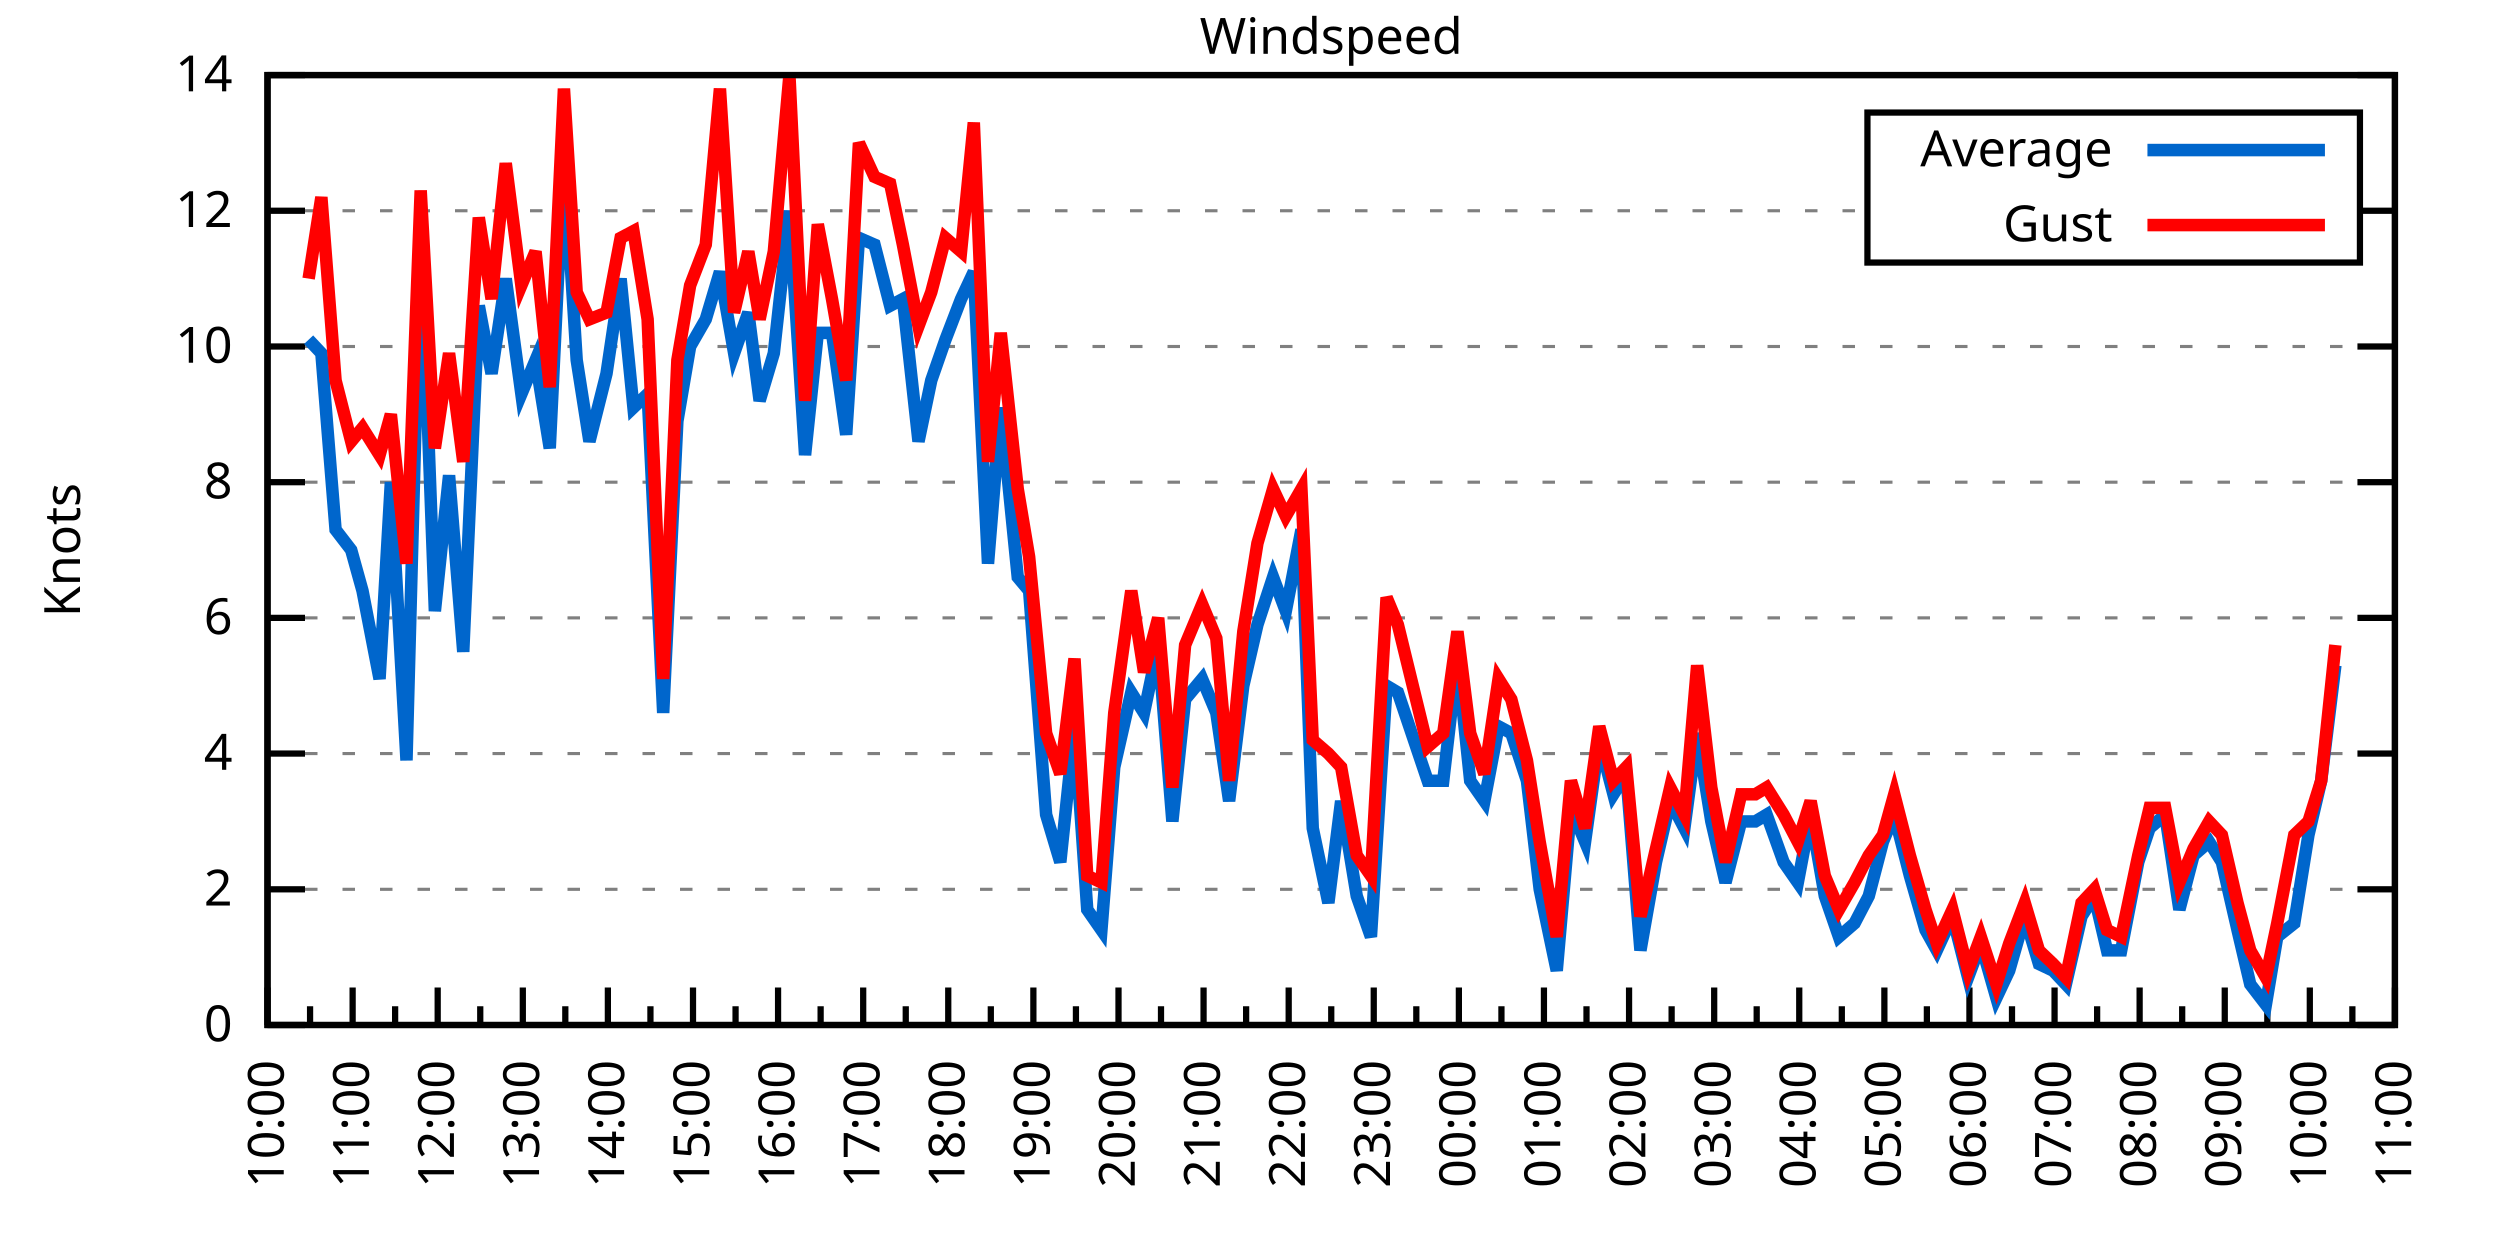
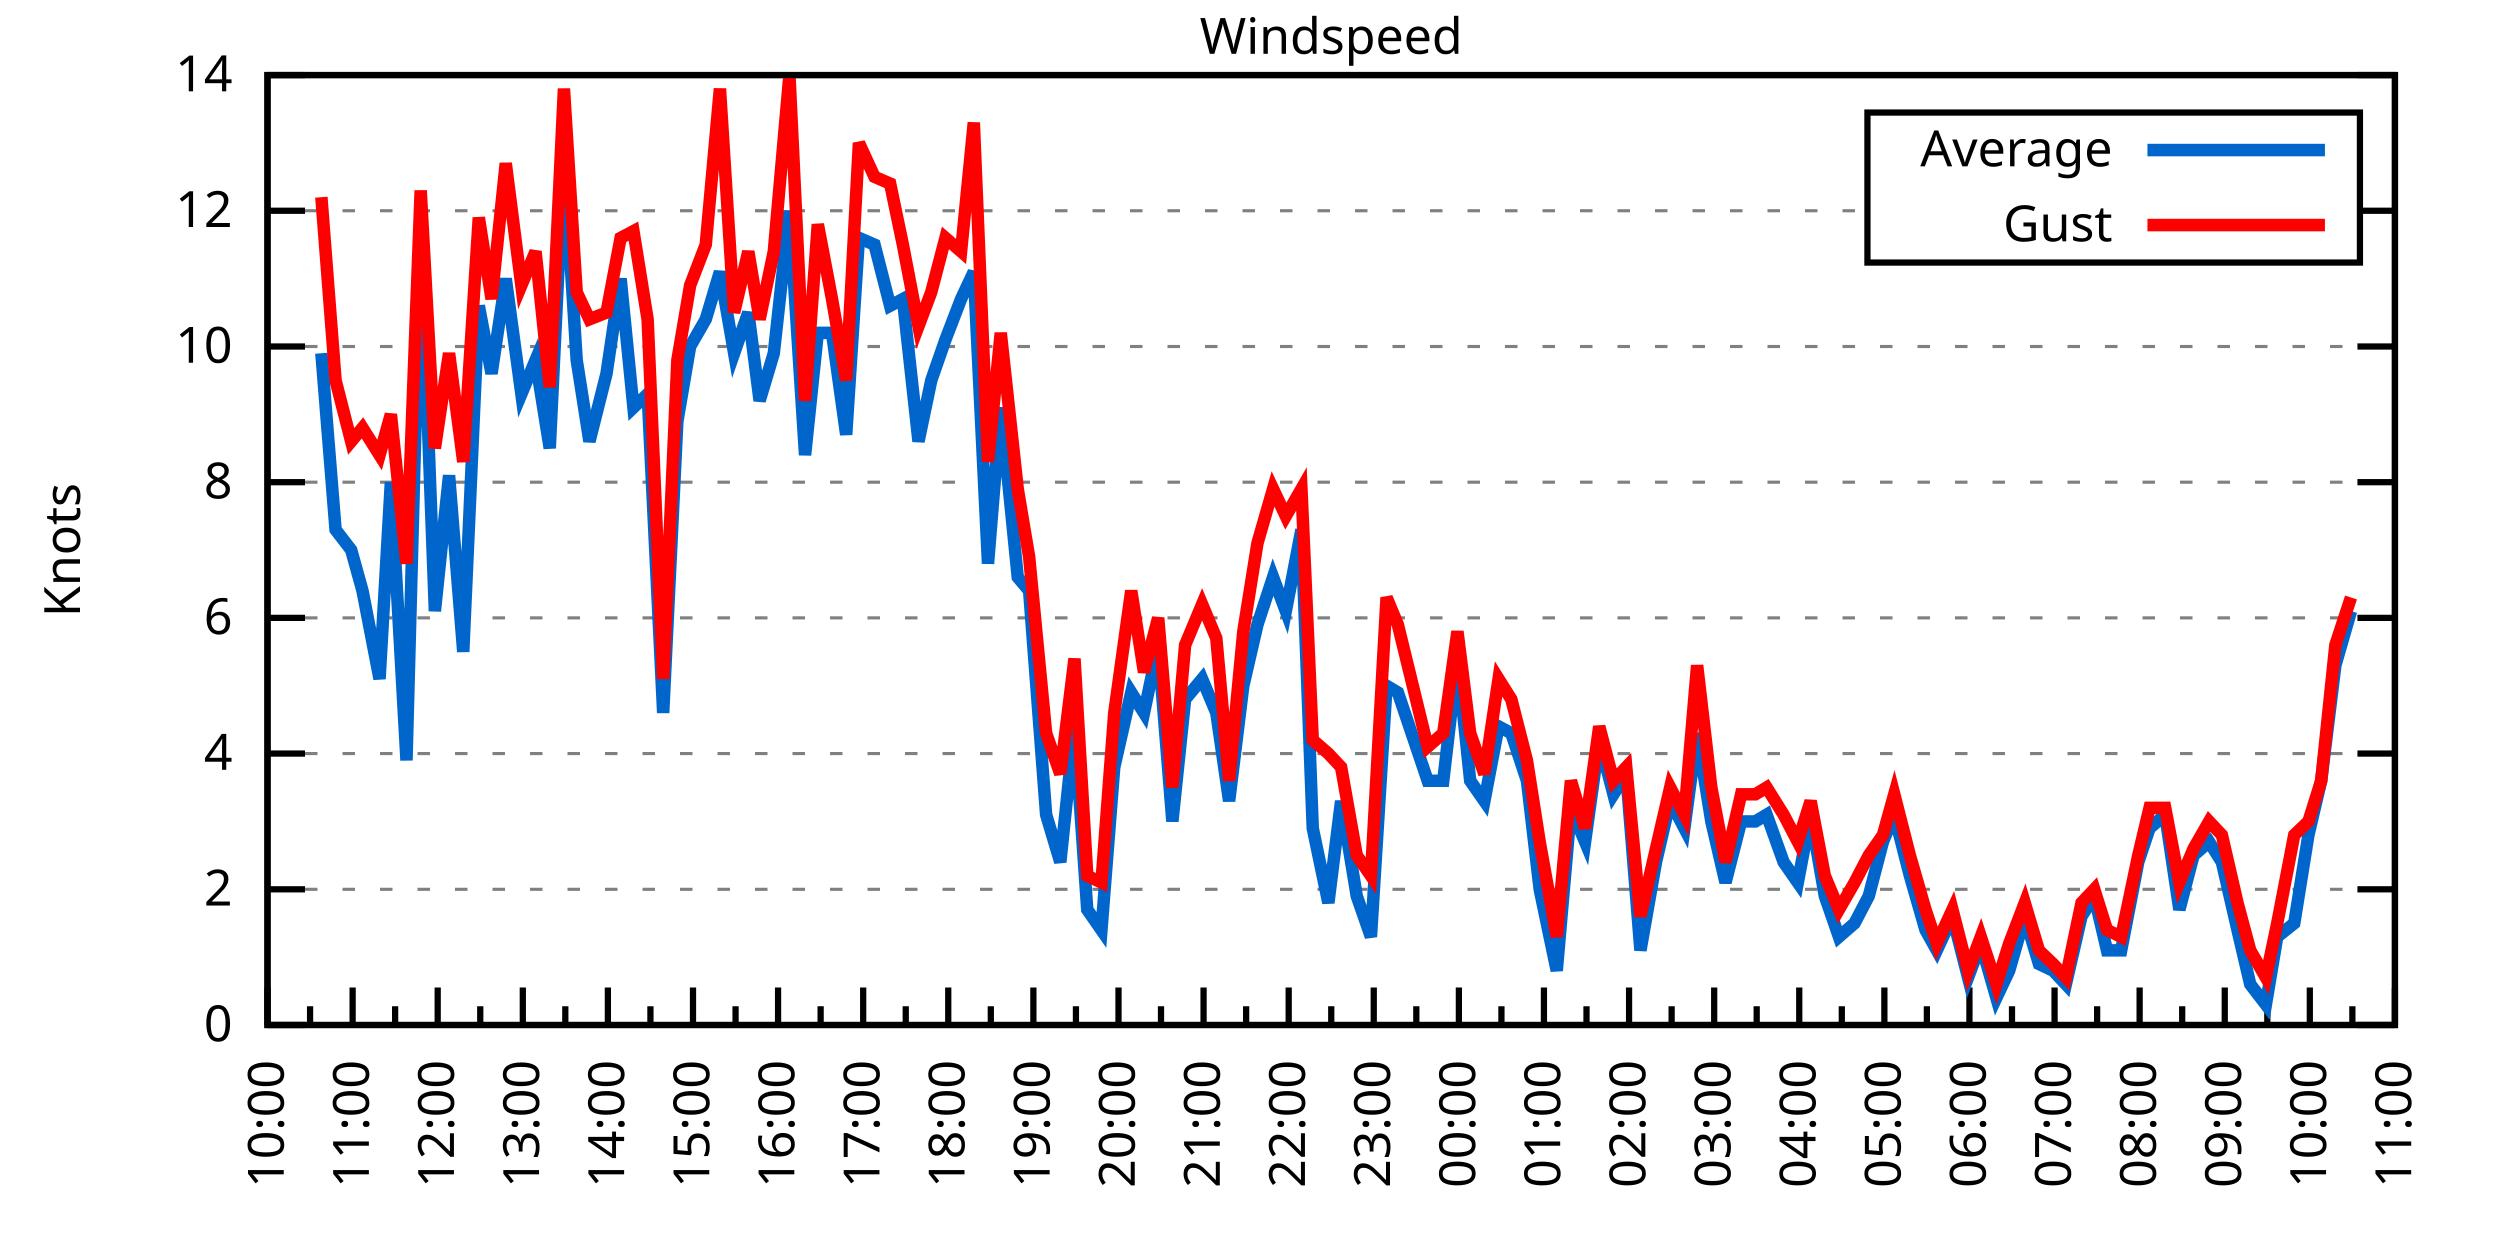
<svg xmlns="http://www.w3.org/2000/svg" xmlns:xlink="http://www.w3.org/1999/xlink" width="400" height="200" viewBox="0 0 400 200">
  <g id="gnuplot_canvas">
    <rect x="0" y="0" width="400" height="200" fill="none" />
    <defs>
      <circle id="gpDot" r="0.5" stroke-width="0.5" stroke="currentColor" />
      <path id="gpPt0" stroke-width="0.333" stroke="currentColor" d="M-1,0 h2 M0,-1 v2" />
      <path id="gpPt1" stroke-width="0.333" stroke="currentColor" d="M-1,-1 L1,1 M1,-1 L-1,1" />
      <path id="gpPt2" stroke-width="0.333" stroke="currentColor" d="M-1,0 L1,0 M0,-1 L0,1 M-1,-1 L1,1 M-1,1 L1,-1" />
      <rect id="gpPt3" stroke-width="0.333" stroke="currentColor" x="-1" y="-1" width="2" height="2" />
      <rect id="gpPt4" stroke-width="0.333" stroke="currentColor" fill="currentColor" x="-1" y="-1" width="2" height="2" />
      <circle id="gpPt5" stroke-width="0.333" stroke="currentColor" cx="0" cy="0" r="1" />
      <use xlink:href="#gpPt5" id="gpPt6" fill="currentColor" stroke="none" />
      <path id="gpPt7" stroke-width="0.333" stroke="currentColor" d="M0,-1.33 L-1.33,0.67 L1.33,0.67 z" />
      <use xlink:href="#gpPt7" id="gpPt8" fill="currentColor" stroke="none" />
      <use xlink:href="#gpPt7" id="gpPt9" stroke="currentColor" transform="rotate(180)" />
      <use xlink:href="#gpPt9" id="gpPt10" fill="currentColor" stroke="none" />
      <use xlink:href="#gpPt3" id="gpPt11" stroke="currentColor" transform="rotate(45)" />
      <use xlink:href="#gpPt11" id="gpPt12" fill="currentColor" stroke="none" />
      <path id="gpPt13" stroke-width="0.333" stroke="currentColor" d="M0,1.330 L1.265,0.411 L0.782,-1.067 L-0.782,-1.076 L-1.265,0.411 z" />
      <use xlink:href="#gpPt13" id="gpPt14" fill="currentColor" stroke="none" />
      <filter id="textbox" filterUnits="objectBoundingBox" x="0" y="0" height="1" width="1">
        <feFlood flood-color="white" flood-opacity="1" result="bgnd" />
        <feComposite in="SourceGraphic" in2="bgnd" operator="atop" />
      </filter>
      <filter id="greybox" filterUnits="objectBoundingBox" x="0" y="0" height="1" width="1">
        <feFlood flood-color="lightgrey" flood-opacity="1" result="grey" />
        <feComposite in="SourceGraphic" in2="grey" operator="atop" />
      </filter>
    </defs>
    <g fill="none" color="white" stroke="currentColor" stroke-width="1.00" stroke-linecap="butt" stroke-linejoin="miter">
</g>
    <g fill="none" color="black" stroke="currentColor" stroke-width="1.00" stroke-linecap="butt" stroke-linejoin="miter">
      <g stroke="none" shape-rendering="crispEdges">
        <polygon fill="rgb(255, 255, 255)" points="42.80,164.00 383.18,164.00 383.18,12.02 42.80,12.02 " />
      </g>
    </g>
    <g fill="none" color="black" stroke="currentColor" stroke-width="1.00" stroke-linecap="butt" stroke-linejoin="miter">
</g>
    <g fill="none" color="black" stroke="black" stroke-width="0.50" stroke-linecap="butt" stroke-linejoin="miter">
</g>
    <g fill="none" color="gray" stroke="currentColor" stroke-width="0.50" stroke-linecap="butt" stroke-linejoin="miter">
      <path stroke="gray" stroke-dasharray="2,4" class="gridline" d="M42.80,164.00 L383.19,164.00  " />
    </g>
    <g fill="none" color="gray" stroke="gray" stroke-width="1.00" stroke-linecap="butt" stroke-linejoin="miter">
</g>
    <g fill="none" color="black" stroke="currentColor" stroke-width="1.00" stroke-linecap="butt" stroke-linejoin="miter">
      <path stroke="black" d="M42.80,164.00 L48.80,164.00 M383.19,164.00 L377.19,164.00  " />
      <g transform="translate(37.20,166.60)" stroke="none" fill="black" font-family="Sans" font-size="8.00" text-anchor="end">
        <text>
          <tspan font-family="Sans"> 0</tspan>
        </text>
      </g>
    </g>
    <g fill="none" color="black" stroke="currentColor" stroke-width="1.00" stroke-linecap="butt" stroke-linejoin="miter">
</g>
    <g fill="none" color="black" stroke="black" stroke-width="0.50" stroke-linecap="butt" stroke-linejoin="miter">
</g>
    <g fill="none" color="gray" stroke="currentColor" stroke-width="0.50" stroke-linecap="butt" stroke-linejoin="miter">
      <path stroke="gray" stroke-dasharray="2,4" class="gridline" d="M42.80,142.29 L383.19,142.29  " />
    </g>
    <g fill="none" color="gray" stroke="gray" stroke-width="1.00" stroke-linecap="butt" stroke-linejoin="miter">
</g>
    <g fill="none" color="black" stroke="currentColor" stroke-width="1.00" stroke-linecap="butt" stroke-linejoin="miter">
      <path stroke="black" d="M42.80,142.29 L48.80,142.29 M383.19,142.29 L377.19,142.29  " />
      <g transform="translate(37.20,144.89)" stroke="none" fill="black" font-family="Sans" font-size="8.00" text-anchor="end">
        <text>
          <tspan font-family="Sans"> 2</tspan>
        </text>
      </g>
    </g>
    <g fill="none" color="black" stroke="currentColor" stroke-width="1.00" stroke-linecap="butt" stroke-linejoin="miter">
</g>
    <g fill="none" color="black" stroke="black" stroke-width="0.50" stroke-linecap="butt" stroke-linejoin="miter">
</g>
    <g fill="none" color="gray" stroke="currentColor" stroke-width="0.50" stroke-linecap="butt" stroke-linejoin="miter">
      <path stroke="gray" stroke-dasharray="2,4" class="gridline" d="M42.80,120.57 L383.19,120.57  " />
    </g>
    <g fill="none" color="gray" stroke="gray" stroke-width="1.00" stroke-linecap="butt" stroke-linejoin="miter">
</g>
    <g fill="none" color="black" stroke="currentColor" stroke-width="1.00" stroke-linecap="butt" stroke-linejoin="miter">
      <path stroke="black" d="M42.80,120.57 L48.80,120.57 M383.19,120.57 L377.19,120.57  " />
      <g transform="translate(37.20,123.17)" stroke="none" fill="black" font-family="Sans" font-size="8.00" text-anchor="end">
        <text>
          <tspan font-family="Sans"> 4</tspan>
        </text>
      </g>
    </g>
    <g fill="none" color="black" stroke="currentColor" stroke-width="1.00" stroke-linecap="butt" stroke-linejoin="miter">
</g>
    <g fill="none" color="black" stroke="black" stroke-width="0.50" stroke-linecap="butt" stroke-linejoin="miter">
</g>
    <g fill="none" color="gray" stroke="currentColor" stroke-width="0.50" stroke-linecap="butt" stroke-linejoin="miter">
      <path stroke="gray" stroke-dasharray="2,4" class="gridline" d="M42.80,98.86 L383.19,98.86  " />
    </g>
    <g fill="none" color="gray" stroke="gray" stroke-width="1.00" stroke-linecap="butt" stroke-linejoin="miter">
</g>
    <g fill="none" color="black" stroke="currentColor" stroke-width="1.00" stroke-linecap="butt" stroke-linejoin="miter">
      <path stroke="black" d="M42.80,98.86 L48.80,98.86 M383.19,98.86 L377.19,98.86  " />
      <g transform="translate(37.20,101.46)" stroke="none" fill="black" font-family="Sans" font-size="8.00" text-anchor="end">
        <text>
          <tspan font-family="Sans"> 6</tspan>
        </text>
      </g>
    </g>
    <g fill="none" color="black" stroke="currentColor" stroke-width="1.00" stroke-linecap="butt" stroke-linejoin="miter">
</g>
    <g fill="none" color="black" stroke="black" stroke-width="0.50" stroke-linecap="butt" stroke-linejoin="miter">
</g>
    <g fill="none" color="gray" stroke="currentColor" stroke-width="0.50" stroke-linecap="butt" stroke-linejoin="miter">
      <path stroke="gray" stroke-dasharray="2,4" class="gridline" d="M42.80,77.15 L383.19,77.15  " />
    </g>
    <g fill="none" color="gray" stroke="gray" stroke-width="1.00" stroke-linecap="butt" stroke-linejoin="miter">
</g>
    <g fill="none" color="black" stroke="currentColor" stroke-width="1.00" stroke-linecap="butt" stroke-linejoin="miter">
      <path stroke="black" d="M42.80,77.15 L48.80,77.15 M383.19,77.15 L377.19,77.15  " />
      <g transform="translate(37.20,79.75)" stroke="none" fill="black" font-family="Sans" font-size="8.00" text-anchor="end">
        <text>
          <tspan font-family="Sans"> 8</tspan>
        </text>
      </g>
    </g>
    <g fill="none" color="black" stroke="currentColor" stroke-width="1.00" stroke-linecap="butt" stroke-linejoin="miter">
</g>
    <g fill="none" color="black" stroke="black" stroke-width="0.50" stroke-linecap="butt" stroke-linejoin="miter">
</g>
    <g fill="none" color="gray" stroke="currentColor" stroke-width="0.50" stroke-linecap="butt" stroke-linejoin="miter">
      <path stroke="gray" stroke-dasharray="2,4" class="gridline" d="M42.80,55.44 L383.19,55.44  " />
    </g>
    <g fill="none" color="gray" stroke="gray" stroke-width="1.00" stroke-linecap="butt" stroke-linejoin="miter">
</g>
    <g fill="none" color="black" stroke="currentColor" stroke-width="1.00" stroke-linecap="butt" stroke-linejoin="miter">
      <path stroke="black" d="M42.80,55.44 L48.80,55.44 M383.19,55.44 L377.19,55.44  " />
      <g transform="translate(37.20,58.04)" stroke="none" fill="black" font-family="Sans" font-size="8.00" text-anchor="end">
        <text>
          <tspan font-family="Sans"> 10</tspan>
        </text>
      </g>
    </g>
    <g fill="none" color="black" stroke="currentColor" stroke-width="1.00" stroke-linecap="butt" stroke-linejoin="miter">
</g>
    <g fill="none" color="black" stroke="black" stroke-width="0.50" stroke-linecap="butt" stroke-linejoin="miter">
</g>
    <g fill="none" color="gray" stroke="currentColor" stroke-width="0.50" stroke-linecap="butt" stroke-linejoin="miter">
      <path stroke="gray" stroke-dasharray="2,4" class="gridline" d="M42.80,33.72 L298.79,33.72 M377.59,33.72 L383.19,33.72  " />
    </g>
    <g fill="none" color="gray" stroke="gray" stroke-width="1.00" stroke-linecap="butt" stroke-linejoin="miter">
</g>
    <g fill="none" color="black" stroke="currentColor" stroke-width="1.00" stroke-linecap="butt" stroke-linejoin="miter">
      <path stroke="black" d="M42.80,33.72 L48.80,33.72 M383.19,33.72 L377.19,33.72  " />
      <g transform="translate(37.20,36.32)" stroke="none" fill="black" font-family="Sans" font-size="8.00" text-anchor="end">
        <text>
          <tspan font-family="Sans"> 12</tspan>
        </text>
      </g>
    </g>
    <g fill="none" color="black" stroke="currentColor" stroke-width="1.00" stroke-linecap="butt" stroke-linejoin="miter">
</g>
    <g fill="none" color="black" stroke="black" stroke-width="0.50" stroke-linecap="butt" stroke-linejoin="miter">
</g>
    <g fill="none" color="gray" stroke="currentColor" stroke-width="0.50" stroke-linecap="butt" stroke-linejoin="miter">
      <path stroke="gray" stroke-dasharray="2,4" class="gridline" d="M42.80,12.01 L383.19,12.01  " />
    </g>
    <g fill="none" color="gray" stroke="gray" stroke-width="1.00" stroke-linecap="butt" stroke-linejoin="miter">
</g>
    <g fill="none" color="black" stroke="currentColor" stroke-width="1.00" stroke-linecap="butt" stroke-linejoin="miter">
      <path stroke="black" d="M42.80,12.01 L48.80,12.01 M383.19,12.01 L377.19,12.01  " />
      <g transform="translate(37.20,14.61)" stroke="none" fill="black" font-family="Sans" font-size="8.00" text-anchor="end">
        <text>
          <tspan font-family="Sans"> 14</tspan>
        </text>
      </g>
    </g>
    <g fill="none" color="black" stroke="currentColor" stroke-width="1.00" stroke-linecap="butt" stroke-linejoin="miter">
      <path stroke="black" d="M42.80,164.00 L42.80,158.00  " />
      <g transform="translate(45.40,169.60) rotate(270)" stroke="none" fill="black" font-family="Sans" font-size="8.00" text-anchor="end">
        <text>
          <tspan font-family="Sans">10:00</tspan>
        </text>
      </g>
    </g>
    <g fill="none" color="black" stroke="currentColor" stroke-width="1.00" stroke-linecap="butt" stroke-linejoin="miter">
      <path stroke="black" d="M49.61,164.00 L49.61,161.00 M56.42,164.00 L56.42,158.00  " />
      <g transform="translate(59.02,169.60) rotate(270)" stroke="none" fill="black" font-family="Sans" font-size="8.00" text-anchor="end">
        <text>
          <tspan font-family="Sans">11:00</tspan>
        </text>
      </g>
    </g>
    <g fill="none" color="black" stroke="currentColor" stroke-width="1.00" stroke-linecap="butt" stroke-linejoin="miter">
      <path stroke="black" d="M63.22,164.00 L63.22,161.00 M70.03,164.00 L70.03,158.00  " />
      <g transform="translate(72.63,169.60) rotate(270)" stroke="none" fill="black" font-family="Sans" font-size="8.00" text-anchor="end">
        <text>
          <tspan font-family="Sans">12:00</tspan>
        </text>
      </g>
    </g>
    <g fill="none" color="black" stroke="currentColor" stroke-width="1.00" stroke-linecap="butt" stroke-linejoin="miter">
      <path stroke="black" d="M76.84,164.00 L76.84,161.00 M83.65,164.00 L83.65,158.00  " />
      <g transform="translate(86.25,169.60) rotate(270)" stroke="none" fill="black" font-family="Sans" font-size="8.00" text-anchor="end">
        <text>
          <tspan font-family="Sans">13:00</tspan>
        </text>
      </g>
    </g>
    <g fill="none" color="black" stroke="currentColor" stroke-width="1.00" stroke-linecap="butt" stroke-linejoin="miter">
      <path stroke="black" d="M90.45,164.00 L90.45,161.00 M97.26,164.00 L97.26,158.00  " />
      <g transform="translate(99.86,169.60) rotate(270)" stroke="none" fill="black" font-family="Sans" font-size="8.00" text-anchor="end">
        <text>
          <tspan font-family="Sans">14:00</tspan>
        </text>
      </g>
    </g>
    <g fill="none" color="black" stroke="currentColor" stroke-width="1.00" stroke-linecap="butt" stroke-linejoin="miter">
      <path stroke="black" d="M104.07,164.00 L104.07,161.00 M110.88,164.00 L110.88,158.00  " />
      <g transform="translate(113.48,169.60) rotate(270)" stroke="none" fill="black" font-family="Sans" font-size="8.00" text-anchor="end">
        <text>
          <tspan font-family="Sans">15:00</tspan>
        </text>
      </g>
    </g>
    <g fill="none" color="black" stroke="currentColor" stroke-width="1.00" stroke-linecap="butt" stroke-linejoin="miter">
      <path stroke="black" d="M117.69,164.00 L117.69,161.00 M124.49,164.00 L124.49,158.00  " />
      <g transform="translate(127.09,169.60) rotate(270)" stroke="none" fill="black" font-family="Sans" font-size="8.00" text-anchor="end">
        <text>
          <tspan font-family="Sans">16:00</tspan>
        </text>
      </g>
    </g>
    <g fill="none" color="black" stroke="currentColor" stroke-width="1.00" stroke-linecap="butt" stroke-linejoin="miter">
      <path stroke="black" d="M131.30,164.00 L131.30,161.00 M138.11,164.00 L138.11,158.00  " />
      <g transform="translate(140.71,169.60) rotate(270)" stroke="none" fill="black" font-family="Sans" font-size="8.00" text-anchor="end">
        <text>
          <tspan font-family="Sans">17:00</tspan>
        </text>
      </g>
    </g>
    <g fill="none" color="black" stroke="currentColor" stroke-width="1.00" stroke-linecap="butt" stroke-linejoin="miter">
      <path stroke="black" d="M144.92,164.00 L144.92,161.00 M151.72,164.00 L151.72,158.00  " />
      <g transform="translate(154.32,169.60) rotate(270)" stroke="none" fill="black" font-family="Sans" font-size="8.00" text-anchor="end">
        <text>
          <tspan font-family="Sans">18:00</tspan>
        </text>
      </g>
    </g>
    <g fill="none" color="black" stroke="currentColor" stroke-width="1.00" stroke-linecap="butt" stroke-linejoin="miter">
      <path stroke="black" d="M158.53,164.00 L158.53,161.00 M165.34,164.00 L165.34,158.00  " />
      <g transform="translate(167.94,169.60) rotate(270)" stroke="none" fill="black" font-family="Sans" font-size="8.00" text-anchor="end">
        <text>
          <tspan font-family="Sans">19:00</tspan>
        </text>
      </g>
    </g>
    <g fill="none" color="black" stroke="currentColor" stroke-width="1.00" stroke-linecap="butt" stroke-linejoin="miter">
      <path stroke="black" d="M172.15,164.00 L172.15,161.00 M178.96,164.00 L178.96,158.00  " />
      <g transform="translate(181.56,169.60) rotate(270)" stroke="none" fill="black" font-family="Sans" font-size="8.00" text-anchor="end">
        <text>
          <tspan font-family="Sans">20:00</tspan>
        </text>
      </g>
    </g>
    <g fill="none" color="black" stroke="currentColor" stroke-width="1.00" stroke-linecap="butt" stroke-linejoin="miter">
      <path stroke="black" d="M185.76,164.00 L185.76,161.00 M192.57,164.00 L192.57,158.00  " />
      <g transform="translate(195.17,169.60) rotate(270)" stroke="none" fill="black" font-family="Sans" font-size="8.00" text-anchor="end">
        <text>
          <tspan font-family="Sans">21:00</tspan>
        </text>
      </g>
    </g>
    <g fill="none" color="black" stroke="currentColor" stroke-width="1.00" stroke-linecap="butt" stroke-linejoin="miter">
      <path stroke="black" d="M199.38,164.00 L199.38,161.00 M206.19,164.00 L206.19,158.00  " />
      <g transform="translate(208.79,169.60) rotate(270)" stroke="none" fill="black" font-family="Sans" font-size="8.00" text-anchor="end">
        <text>
          <tspan font-family="Sans">22:00</tspan>
        </text>
      </g>
    </g>
    <g fill="none" color="black" stroke="currentColor" stroke-width="1.00" stroke-linecap="butt" stroke-linejoin="miter">
      <path stroke="black" d="M213.00,164.00 L213.00,161.00 M219.80,164.00 L219.80,158.00  " />
      <g transform="translate(222.40,169.60) rotate(270)" stroke="none" fill="black" font-family="Sans" font-size="8.00" text-anchor="end">
        <text>
          <tspan font-family="Sans">23:00</tspan>
        </text>
      </g>
    </g>
    <g fill="none" color="black" stroke="currentColor" stroke-width="1.00" stroke-linecap="butt" stroke-linejoin="miter">
      <path stroke="black" d="M226.61,164.00 L226.61,161.00 M233.42,164.00 L233.42,158.00  " />
      <g transform="translate(236.02,169.60) rotate(270)" stroke="none" fill="black" font-family="Sans" font-size="8.00" text-anchor="end">
        <text>
          <tspan font-family="Sans">00:00</tspan>
        </text>
      </g>
    </g>
    <g fill="none" color="black" stroke="currentColor" stroke-width="1.00" stroke-linecap="butt" stroke-linejoin="miter">
      <path stroke="black" d="M240.23,164.00 L240.23,161.00 M247.03,164.00 L247.03,158.00  " />
      <g transform="translate(249.63,169.60) rotate(270)" stroke="none" fill="black" font-family="Sans" font-size="8.00" text-anchor="end">
        <text>
          <tspan font-family="Sans">01:00</tspan>
        </text>
      </g>
    </g>
    <g fill="none" color="black" stroke="currentColor" stroke-width="1.00" stroke-linecap="butt" stroke-linejoin="miter">
      <path stroke="black" d="M253.84,164.00 L253.84,161.00 M260.65,164.00 L260.65,158.00  " />
      <g transform="translate(263.25,169.60) rotate(270)" stroke="none" fill="black" font-family="Sans" font-size="8.00" text-anchor="end">
        <text>
          <tspan font-family="Sans">02:00</tspan>
        </text>
      </g>
    </g>
    <g fill="none" color="black" stroke="currentColor" stroke-width="1.00" stroke-linecap="butt" stroke-linejoin="miter">
      <path stroke="black" d="M267.46,164.00 L267.46,161.00 M274.27,164.00 L274.27,158.00  " />
      <g transform="translate(276.87,169.60) rotate(270)" stroke="none" fill="black" font-family="Sans" font-size="8.00" text-anchor="end">
        <text>
          <tspan font-family="Sans">03:00</tspan>
        </text>
      </g>
    </g>
    <g fill="none" color="black" stroke="currentColor" stroke-width="1.00" stroke-linecap="butt" stroke-linejoin="miter">
      <path stroke="black" d="M281.07,164.00 L281.07,161.00 M287.88,164.00 L287.88,158.00  " />
      <g transform="translate(290.48,169.60) rotate(270)" stroke="none" fill="black" font-family="Sans" font-size="8.00" text-anchor="end">
        <text>
          <tspan font-family="Sans">04:00</tspan>
        </text>
      </g>
    </g>
    <g fill="none" color="black" stroke="currentColor" stroke-width="1.00" stroke-linecap="butt" stroke-linejoin="miter">
      <path stroke="black" d="M294.69,164.00 L294.69,161.00 M301.50,164.00 L301.50,158.00  " />
      <g transform="translate(304.10,169.60) rotate(270)" stroke="none" fill="black" font-family="Sans" font-size="8.00" text-anchor="end">
        <text>
          <tspan font-family="Sans">05:00</tspan>
        </text>
      </g>
    </g>
    <g fill="none" color="black" stroke="currentColor" stroke-width="1.00" stroke-linecap="butt" stroke-linejoin="miter">
      <path stroke="black" d="M308.30,164.00 L308.30,161.00 M315.11,164.00 L315.11,158.00  " />
      <g transform="translate(317.71,169.60) rotate(270)" stroke="none" fill="black" font-family="Sans" font-size="8.00" text-anchor="end">
        <text>
          <tspan font-family="Sans">06:00</tspan>
        </text>
      </g>
    </g>
    <g fill="none" color="black" stroke="currentColor" stroke-width="1.00" stroke-linecap="butt" stroke-linejoin="miter">
      <path stroke="black" d="M321.92,164.00 L321.92,161.00 M328.73,164.00 L328.73,158.00  " />
      <g transform="translate(331.33,169.60) rotate(270)" stroke="none" fill="black" font-family="Sans" font-size="8.00" text-anchor="end">
        <text>
          <tspan font-family="Sans">07:00</tspan>
        </text>
      </g>
    </g>
    <g fill="none" color="black" stroke="currentColor" stroke-width="1.00" stroke-linecap="butt" stroke-linejoin="miter">
      <path stroke="black" d="M335.54,164.00 L335.54,161.00 M342.34,164.00 L342.34,158.00  " />
      <g transform="translate(344.94,169.60) rotate(270)" stroke="none" fill="black" font-family="Sans" font-size="8.00" text-anchor="end">
        <text>
          <tspan font-family="Sans">08:00</tspan>
        </text>
      </g>
    </g>
    <g fill="none" color="black" stroke="currentColor" stroke-width="1.00" stroke-linecap="butt" stroke-linejoin="miter">
      <path stroke="black" d="M349.15,164.00 L349.15,161.00 M355.96,164.00 L355.96,158.00  " />
      <g transform="translate(358.56,169.60) rotate(270)" stroke="none" fill="black" font-family="Sans" font-size="8.00" text-anchor="end">
        <text>
          <tspan font-family="Sans">09:00</tspan>
        </text>
      </g>
    </g>
    <g fill="none" color="black" stroke="currentColor" stroke-width="1.00" stroke-linecap="butt" stroke-linejoin="miter">
      <path stroke="black" d="M362.77,164.00 L362.77,161.00 M369.57,164.00 L369.57,158.00  " />
      <g transform="translate(372.17,169.60) rotate(270)" stroke="none" fill="black" font-family="Sans" font-size="8.00" text-anchor="end">
        <text>
          <tspan font-family="Sans">10:00</tspan>
        </text>
      </g>
    </g>
    <g fill="none" color="black" stroke="currentColor" stroke-width="1.00" stroke-linecap="butt" stroke-linejoin="miter">
      <path stroke="black" d="M376.38,164.00 L376.38,161.00 M383.19,164.00 L383.19,158.00  " />
      <g transform="translate(385.79,169.60) rotate(270)" stroke="none" fill="black" font-family="Sans" font-size="8.00" text-anchor="end">
        <text>
          <tspan font-family="Sans">11:00</tspan>
        </text>
      </g>
    </g>
    <g fill="none" color="black" stroke="currentColor" stroke-width="1.00" stroke-linecap="butt" stroke-linejoin="miter">
</g>
    <g fill="none" color="black" stroke="currentColor" stroke-width="1.00" stroke-linecap="butt" stroke-linejoin="miter">
      <path stroke="black" d="M42.80,12.01 L42.80,164.00 L383.19,164.00 L383.19,12.01 L42.80,12.01 Z  " />
    </g>
    <g fill="none" color="black" stroke="currentColor" stroke-width="1.00" stroke-linecap="butt" stroke-linejoin="miter">
      <g transform="translate(12.80,88.01) rotate(270)" stroke="none" fill="black" font-family="Sans" font-size="8.00" text-anchor="middle">
        <text>
          <tspan font-family="Sans">Knots</tspan>
        </text>
      </g>
    </g>
    <g fill="none" color="black" stroke="currentColor" stroke-width="1.00" stroke-linecap="butt" stroke-linejoin="miter">
</g>
    <g fill="none" color="black" stroke="currentColor" stroke-width="1.00" stroke-linecap="butt" stroke-linejoin="miter">
      <path stroke="black" d="M298.79,42.01 L298.79,18.01 L377.59,18.01 L377.59,42.01 L298.79,42.01 Z  " />
    </g>
    <g id="Windspeed_plot_1">
      <g fill="none" color="white" stroke="black" stroke-width="2.00" stroke-linecap="butt" stroke-linejoin="miter">
</g>
      <g fill="none" color="black" stroke="currentColor" stroke-width="2.00" stroke-linecap="butt" stroke-linejoin="miter">
        <g transform="translate(337.99,26.61)" stroke="none" fill="black" font-family="Sans" font-size="8.00" text-anchor="end">
          <text>
            <tspan font-family="Sans">Average</tspan>
          </text>
        </g>
      </g>
      <g fill="none" color="black" stroke="currentColor" stroke-width="2.00" stroke-linecap="butt" stroke-linejoin="miter">
-         <path stroke="rgb(  0, 102, 204)" d="M343.59,24.01 L371.99,24.01 M49.38,54.35 L51.42,56.52 L53.69,84.75 L56.19,88.00 L58.00,94.52 L60.73,108.63   L62.54,77.15 L65.04,121.66 L67.31,36.98 L69.58,97.78 L71.85,76.06 L74.12,104.29 L76.61,48.92 L78.65,59.78   L80.92,44.58 L83.42,63.04 L85.69,57.61 L87.96,71.72 L90.23,25.04 L92.27,57.61 L94.31,70.63 L97.04,59.78   L99.30,44.58 L101.35,65.21 L103.62,63.04 L106.11,114.06 L108.38,67.38 L110.42,55.44 L112.92,51.09 L115.19,43.49   L117.46,56.52 L119.73,50.01 L121.54,64.12 L123.81,56.52 L126.31,33.72 L128.81,72.81 L130.85,53.26 L133.12,53.26   L135.39,69.55 L137.43,38.07 L139.92,39.15 L142.42,48.92 L144.46,47.84 L146.96,70.63 L149.00,60.86 L151.27,54.35   L153.77,47.84 L155.81,43.49 L158.08,90.18 L160.12,65.21 L162.84,92.35 L164.66,94.52 L167.38,130.35 L169.65,137.94   L171.92,116.23 L173.96,145.54 L176.23,148.80 L178.28,122.75 L181.00,110.80 L183.04,114.06 L185.31,103.20 L187.58,131.43   L189.62,111.89 L192.34,108.63 L194.61,114.06 L196.66,128.17 L198.93,109.72 L201.19,99.95 L203.69,92.35 L205.73,97.78   L208.23,84.75 L210.04,132.52 L212.54,144.46 L214.58,128.17 L217.08,143.37 L219.35,149.89 L221.85,109.72 L223.66,110.80   L228.43,124.92 L230.92,124.92 L233.19,105.38 L235.23,124.92 L237.50,128.17 L239.77,116.23 L241.81,117.32 L244.31,124.92   L246.35,142.29 L249.08,155.31 L251.35,129.26 L253.61,134.69 L255.88,118.40 L258.15,127.09 L260.20,123.83 L262.47,152.06   L264.96,137.94 L267.23,128.17 L269.50,132.52 L271.54,117.32 L273.81,131.43 L276.08,141.20 L278.58,131.43 L280.85,131.43   L282.66,130.35 L285.38,137.94 L287.65,141.20 L289.70,130.35 L291.97,143.37 L294.23,149.89 L296.73,147.72 L299.00,143.37   L301.27,134.69 L303.08,130.35 L305.58,140.12 L308.08,148.80 L309.89,152.06 L312.39,146.63 L314.89,156.40 L316.93,150.97   L319.42,159.66 L321.47,155.31 L323.96,146.63 L326.23,154.23 L328.50,155.31 L330.54,157.49 L333.04,146.63 L335.08,143.37   L337.12,152.06 L339.39,152.06 L342.12,137.94 L343.93,132.52 L346.43,130.35 L348.70,145.54 L350.97,136.86 L353.46,134.69   L355.50,137.94 L358.00,148.80 L360.04,157.49 L362.54,160.74 L364.36,149.89 L367.08,147.72 L369.35,133.60 L371.39,124.92   L373.66,106.46  " />
+         <path stroke="rgb(  0, 102, 204)" d="M343.59,24.01 L371.99,24.01 M51.42,56.52 L53.69,84.75 L56.19,88.00 L58.00,94.52 L60.73,108.63 L62.54,77.15   L65.04,121.66 L67.31,36.98 L69.58,97.78 L71.85,76.06 L74.12,104.29 L76.61,48.92 L78.65,59.78 L80.92,44.58   L83.42,63.04 L85.69,57.61 L87.96,71.72 L90.23,25.04 L92.27,57.61 L94.31,70.63 L97.04,59.78 L99.30,44.58   L101.35,65.21 L103.62,63.04 L106.11,114.06 L108.38,67.38 L110.42,55.44 L112.92,51.09 L115.19,43.49 L117.46,56.52   L119.73,50.01 L121.54,64.12 L123.81,56.52 L126.31,33.72 L128.81,72.81 L130.85,53.26 L133.12,53.26 L135.39,69.55   L137.43,38.07 L139.92,39.15 L142.42,48.92 L144.46,47.84 L146.96,70.63 L149.00,60.86 L151.27,54.35 L153.77,47.84   L155.81,43.49 L158.08,90.18 L160.12,65.21 L162.84,92.35 L164.66,94.52 L167.38,130.35 L169.65,137.94 L171.92,116.23   L173.96,145.54 L176.23,148.80 L178.28,122.75 L181.00,110.80 L183.04,114.06 L185.31,103.20 L187.58,131.43 L189.62,111.89   L192.34,108.63 L194.61,114.06 L196.66,128.17 L198.93,109.72 L201.19,99.95 L203.69,92.35 L205.73,97.78 L208.23,84.75   L210.04,132.52 L212.54,144.46 L214.58,128.17 L217.08,143.37 L219.35,149.89 L221.85,109.72 L223.66,110.80 L228.43,124.92   L230.92,124.92 L233.19,105.38 L235.23,124.92 L237.50,128.17 L239.77,116.23 L241.81,117.32 L244.31,124.92 L246.35,142.29   L249.08,155.31 L251.35,129.26 L253.61,134.69 L255.88,118.40 L258.15,127.09 L260.20,123.83 L262.47,152.06 L264.96,137.94   L267.23,128.17 L269.50,132.52 L271.54,117.32 L273.81,131.43 L276.08,141.20 L278.58,131.43 L280.85,131.43 L282.66,130.35   L285.38,137.94 L287.65,141.20 L289.70,130.35 L291.97,143.37 L294.23,149.89 L296.73,147.72 L299.00,143.37 L301.27,134.69   L303.08,130.35 L305.58,140.12 L308.08,148.80 L309.89,152.06 L312.39,146.63 L314.89,156.40 L316.93,150.97 L319.42,159.66   L321.47,155.31 L323.96,146.63 L326.23,154.23 L328.50,155.31 L330.54,157.49 L333.04,146.63 L335.08,143.37 L337.12,152.06   L339.39,152.06 L342.12,137.94 L343.93,132.52 L346.43,130.35 L348.70,145.54 L350.97,136.86 L353.46,134.69 L355.50,137.94   L358.00,148.80 L360.04,157.49 L362.54,160.74 L364.36,149.89 L367.08,147.72 L369.35,133.60 L371.39,124.92 L373.66,106.46   L376.16,97.78  " />
      </g>
    </g>
    <g id="Windspeed_plot_2">
      <g fill="none" color="black" stroke="currentColor" stroke-width="2.00" stroke-linecap="butt" stroke-linejoin="miter">
        <g transform="translate(337.99,38.61)" stroke="none" fill="black" font-family="Sans" font-size="8.00" text-anchor="end">
          <text>
            <tspan font-family="Sans">Gust</tspan>
          </text>
        </g>
      </g>
      <g fill="none" color="black" stroke="currentColor" stroke-width="2.00" stroke-linecap="butt" stroke-linejoin="miter">
-         <path stroke="rgb(255,   0,   0)" d="M343.59,36.01 L371.99,36.01 M49.38,44.58 L51.42,31.55 L53.69,60.86 L56.19,70.63 L58.00,68.46 L60.73,72.81   L62.54,66.29 L65.04,90.18 L67.31,30.47 L69.58,71.72 L71.85,56.52 L74.12,73.89 L76.61,34.81 L78.65,47.84   L80.92,26.12 L83.42,45.66 L85.69,40.24 L87.96,61.95 L90.23,14.18 L92.27,46.75 L94.31,51.09 L97.04,50.01   L99.30,38.07 L101.35,36.98 L103.62,51.09 L106.11,108.63 L108.38,57.61 L110.42,45.66 L112.92,39.15 L115.19,14.18   L117.46,50.01 L119.73,40.24 L121.54,51.09 L123.81,40.24 L126.31,12.01 L128.81,64.12 L130.85,35.89 L133.12,47.84   L135.39,60.86 L137.43,22.87 L139.92,28.29 L142.42,29.38 L144.46,39.15 L146.96,52.18 L149.00,46.75 L151.27,38.07   L153.77,40.24 L155.81,19.61 L158.08,73.89 L160.12,53.26 L162.84,78.23 L164.66,89.09 L167.38,117.32 L169.65,123.83   L171.92,105.38 L173.96,140.12 L176.23,141.20 L178.28,114.06 L181.00,94.52 L183.04,107.55 L185.31,98.86 L187.58,126.00   L189.62,103.20 L192.34,96.69 L194.61,102.12 L196.66,124.92 L198.93,101.03 L201.19,86.92 L203.69,78.23 L205.73,82.58   L208.23,78.23 L210.04,118.40 L212.54,120.57 L214.58,122.75 L217.08,136.86 L219.35,140.12 L221.85,95.60 L223.66,99.95   L228.43,119.49 L230.92,117.32 L233.19,101.03 L235.23,117.32 L237.50,123.83 L239.77,108.63 L241.81,111.89 L244.31,121.66   L246.35,134.69 L249.08,149.89 L251.35,124.92 L253.61,132.52 L255.88,116.23 L258.15,124.92 L260.20,122.75 L262.47,146.63   L264.96,135.77 L267.23,126.00 L269.50,130.35 L271.54,106.46 L273.81,126.00 L276.08,137.94 L278.58,127.09 L280.85,127.09   L282.66,126.00 L285.38,130.35 L287.65,134.69 L289.70,128.17 L291.97,140.12 L294.23,145.54 L296.73,141.20 L299.00,136.86   L301.27,133.60 L303.08,127.09 L305.58,136.86 L308.08,145.54 L309.89,150.97 L312.39,145.54 L314.89,155.31 L316.93,149.89   L319.42,157.49 L321.47,150.97 L323.96,144.46 L326.23,152.06 L328.50,154.23 L330.54,156.40 L333.04,144.46 L335.08,142.29   L337.12,148.80 L339.39,149.89 L342.12,136.86 L343.93,129.26 L346.43,129.26 L348.70,141.20 L350.97,135.77 L353.46,131.43   L355.50,133.60 L358.00,144.46 L360.04,152.06 L362.54,156.40 L364.36,147.72 L367.08,133.60 L369.35,131.43 L371.39,124.92   L373.66,103.20  " />
+         <path stroke="rgb(255,   0,   0)" d="M343.59,36.01 L371.99,36.01 M51.42,31.55 L53.69,60.86 L56.19,70.63 L58.00,68.46 L60.73,72.81 L62.54,66.29   L65.04,90.18 L67.31,30.47 L69.58,71.72 L71.85,56.52 L74.12,73.89 L76.61,34.81 L78.65,47.84 L80.92,26.12   L83.42,45.66 L85.69,40.24 L87.96,61.95 L90.23,14.18 L92.27,46.75 L94.31,51.09 L97.04,50.01 L99.30,38.07   L101.35,36.98 L103.62,51.09 L106.11,108.63 L108.38,57.61 L110.42,45.66 L112.92,39.15 L115.19,14.18 L117.46,50.01   L119.73,40.24 L121.54,51.09 L123.81,40.24 L126.31,12.01 L128.81,64.12 L130.85,35.89 L133.12,47.84 L135.39,60.86   L137.43,22.87 L139.92,28.29 L142.42,29.38 L144.46,39.15 L146.96,52.18 L149.00,46.75 L151.27,38.07 L153.77,40.24   L155.81,19.61 L158.08,73.89 L160.12,53.26 L162.84,78.23 L164.66,89.09 L167.38,117.32 L169.65,123.83 L171.92,105.38   L173.96,140.12 L176.23,141.20 L178.28,114.06 L181.00,94.52 L183.04,107.55 L185.31,98.86 L187.58,126.00 L189.62,103.20   L192.34,96.69 L194.61,102.12 L196.66,124.92 L198.93,101.03 L201.19,86.92 L203.69,78.23 L205.73,82.58 L208.23,78.23   L210.04,118.40 L212.54,120.57 L214.58,122.75 L217.08,136.86 L219.35,140.12 L221.85,95.60 L223.66,99.95 L228.43,119.49   L230.92,117.32 L233.19,101.03 L235.23,117.32 L237.50,123.83 L239.77,108.63 L241.81,111.89 L244.31,121.66 L246.35,134.69   L249.08,149.89 L251.35,124.92 L253.61,132.52 L255.88,116.23 L258.15,124.92 L260.20,122.75 L262.47,146.63 L264.96,135.77   L267.23,126.00 L269.50,130.35 L271.54,106.46 L273.81,126.00 L276.08,137.94 L278.58,127.09 L280.85,127.09 L282.66,126.00   L285.38,130.35 L287.65,134.69 L289.70,128.17 L291.97,140.12 L294.23,145.54 L296.73,141.20 L299.00,136.86 L301.27,133.60   L303.08,127.09 L305.58,136.86 L308.08,145.54 L309.89,150.97 L312.39,145.54 L314.89,155.31 L316.93,149.89 L319.42,157.49   L321.47,150.97 L323.96,144.46 L326.23,152.06 L328.50,154.23 L330.54,156.40 L333.04,144.46 L335.08,142.29 L337.12,148.80   L339.39,149.89 L342.12,136.86 L343.93,129.26 L346.43,129.26 L348.70,141.20 L350.97,135.77 L353.46,131.43 L355.50,133.60   L358.00,144.46 L360.04,152.06 L362.54,156.40 L364.36,147.72 L367.08,133.60 L369.35,131.43 L371.39,124.92 L373.66,103.20   L376.16,95.60  " />
      </g>
    </g>
    <g fill="none" color="black" stroke="currentColor" stroke-width="2.00" stroke-linecap="butt" stroke-linejoin="miter">
</g>
    <g fill="none" color="black" stroke="black" stroke-width="1.00" stroke-linecap="butt" stroke-linejoin="miter">
</g>
    <g fill="none" color="black" stroke="currentColor" stroke-width="1.00" stroke-linecap="butt" stroke-linejoin="miter">
      <path stroke="black" d="M42.80,12.01 L42.80,164.00 L383.19,164.00 L383.19,12.01 L42.80,12.01 Z  " />
    </g>
    <g fill="none" color="black" stroke="currentColor" stroke-width="1.00" stroke-linecap="butt" stroke-linejoin="miter">
      <g transform="translate(212.99,8.61)" stroke="none" fill="black" font-family="Sans" font-size="8.00" text-anchor="middle">
        <text>
          <tspan font-family="Sans">Windspeed</tspan>
        </text>
      </g>
    </g>
    <g fill="none" color="black" stroke="currentColor" stroke-width="1.00" stroke-linecap="butt" stroke-linejoin="miter">
</g>
  </g>
</svg>
